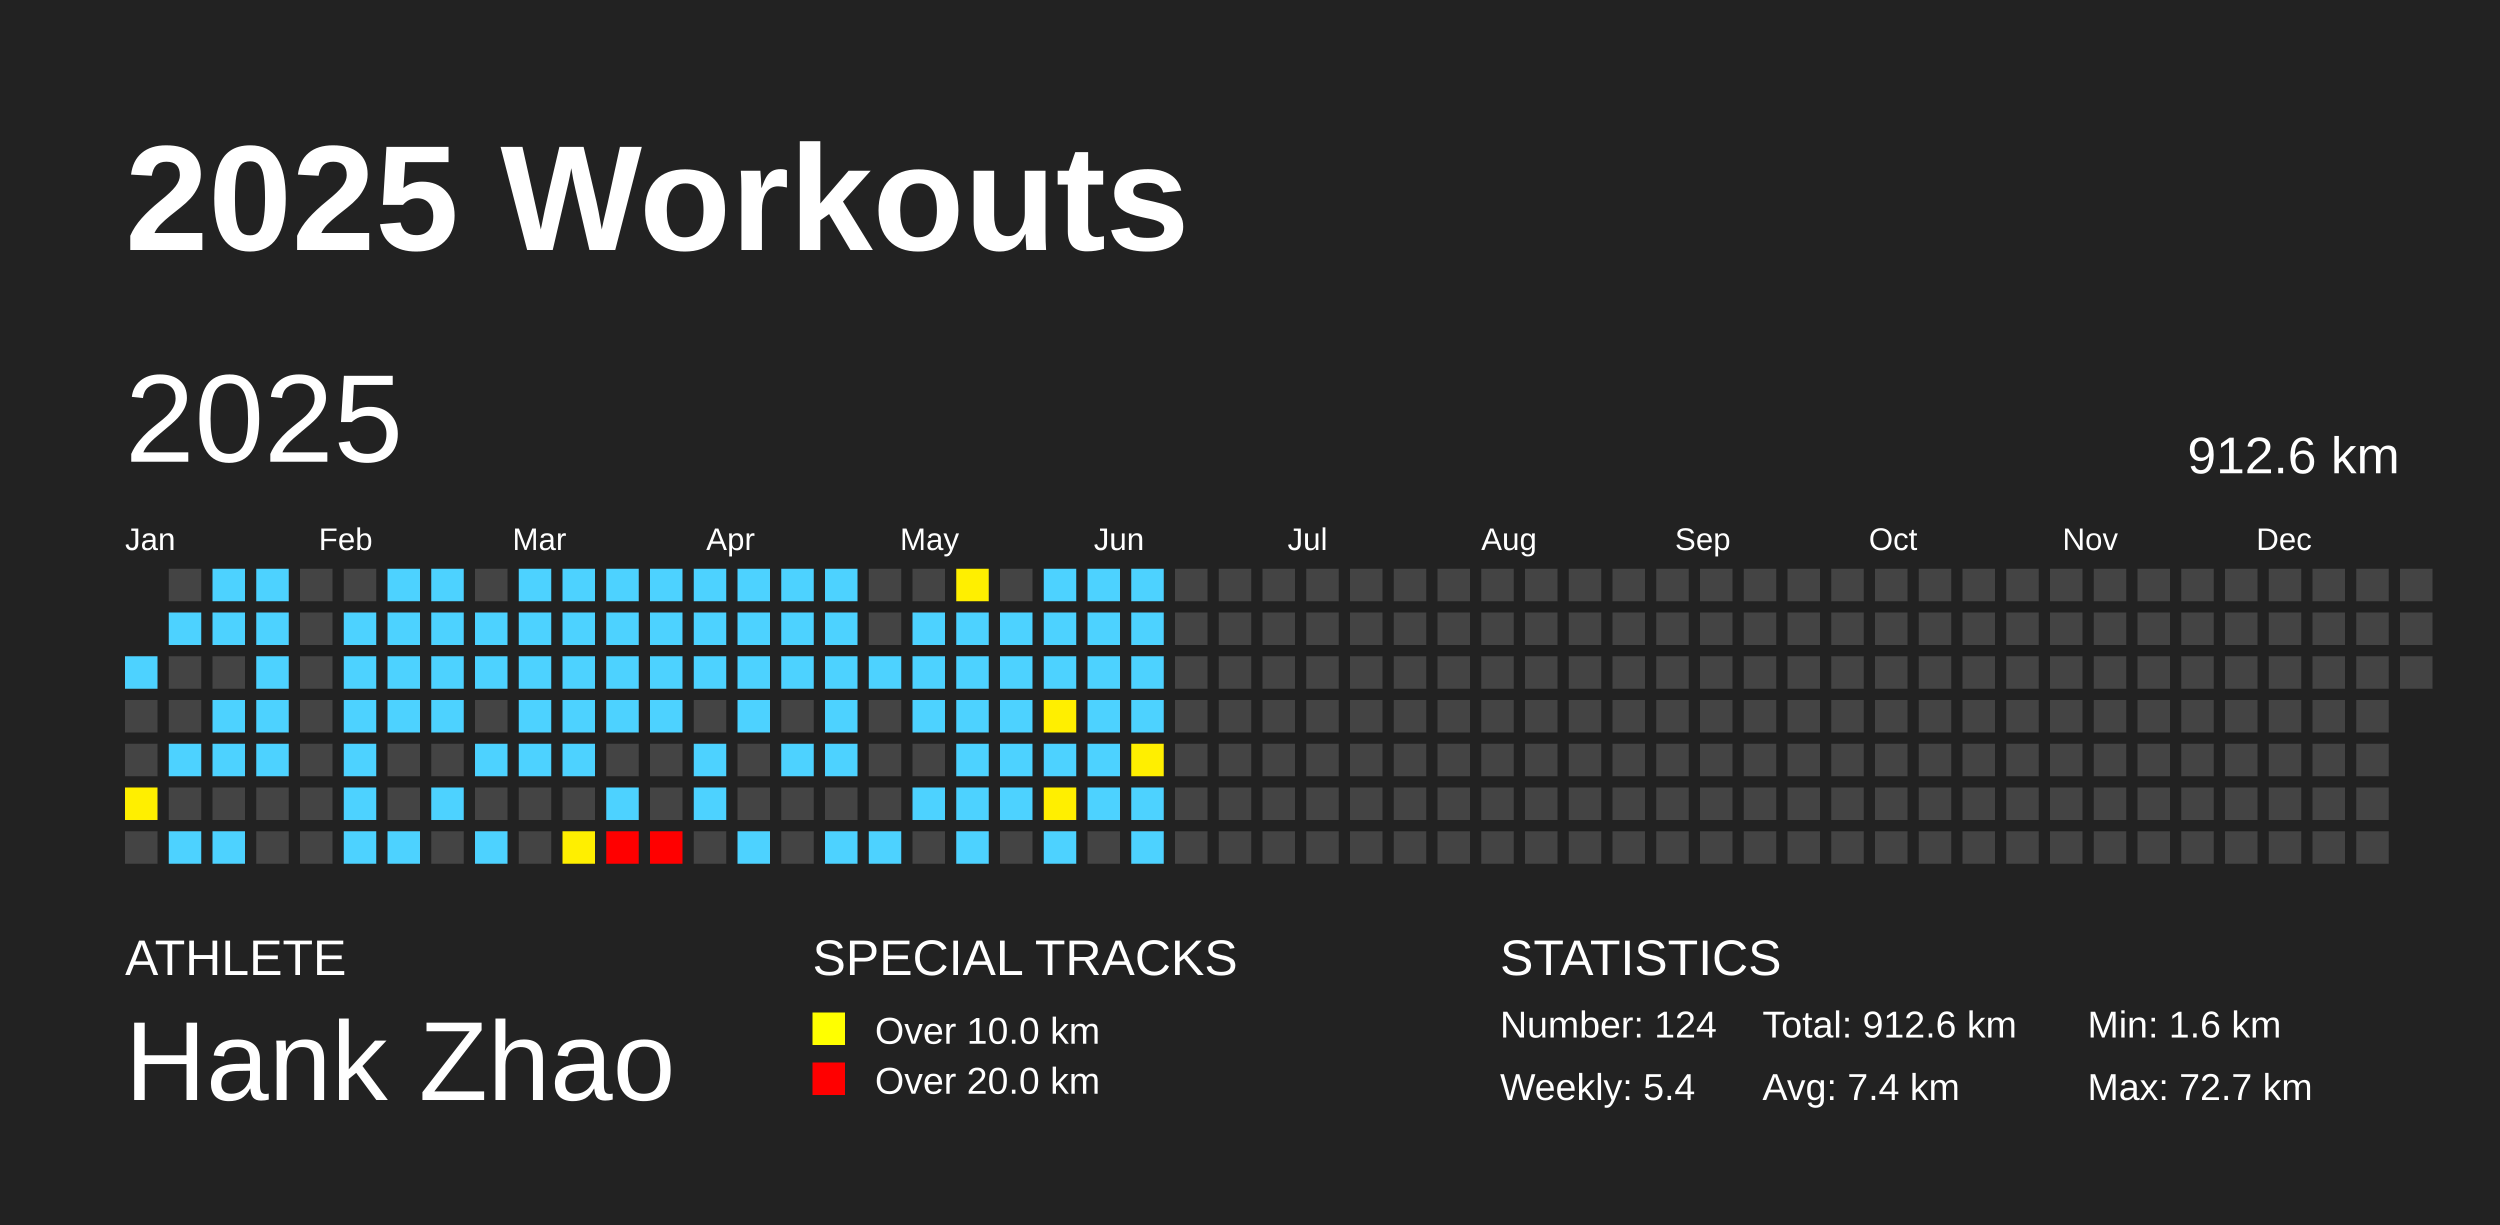
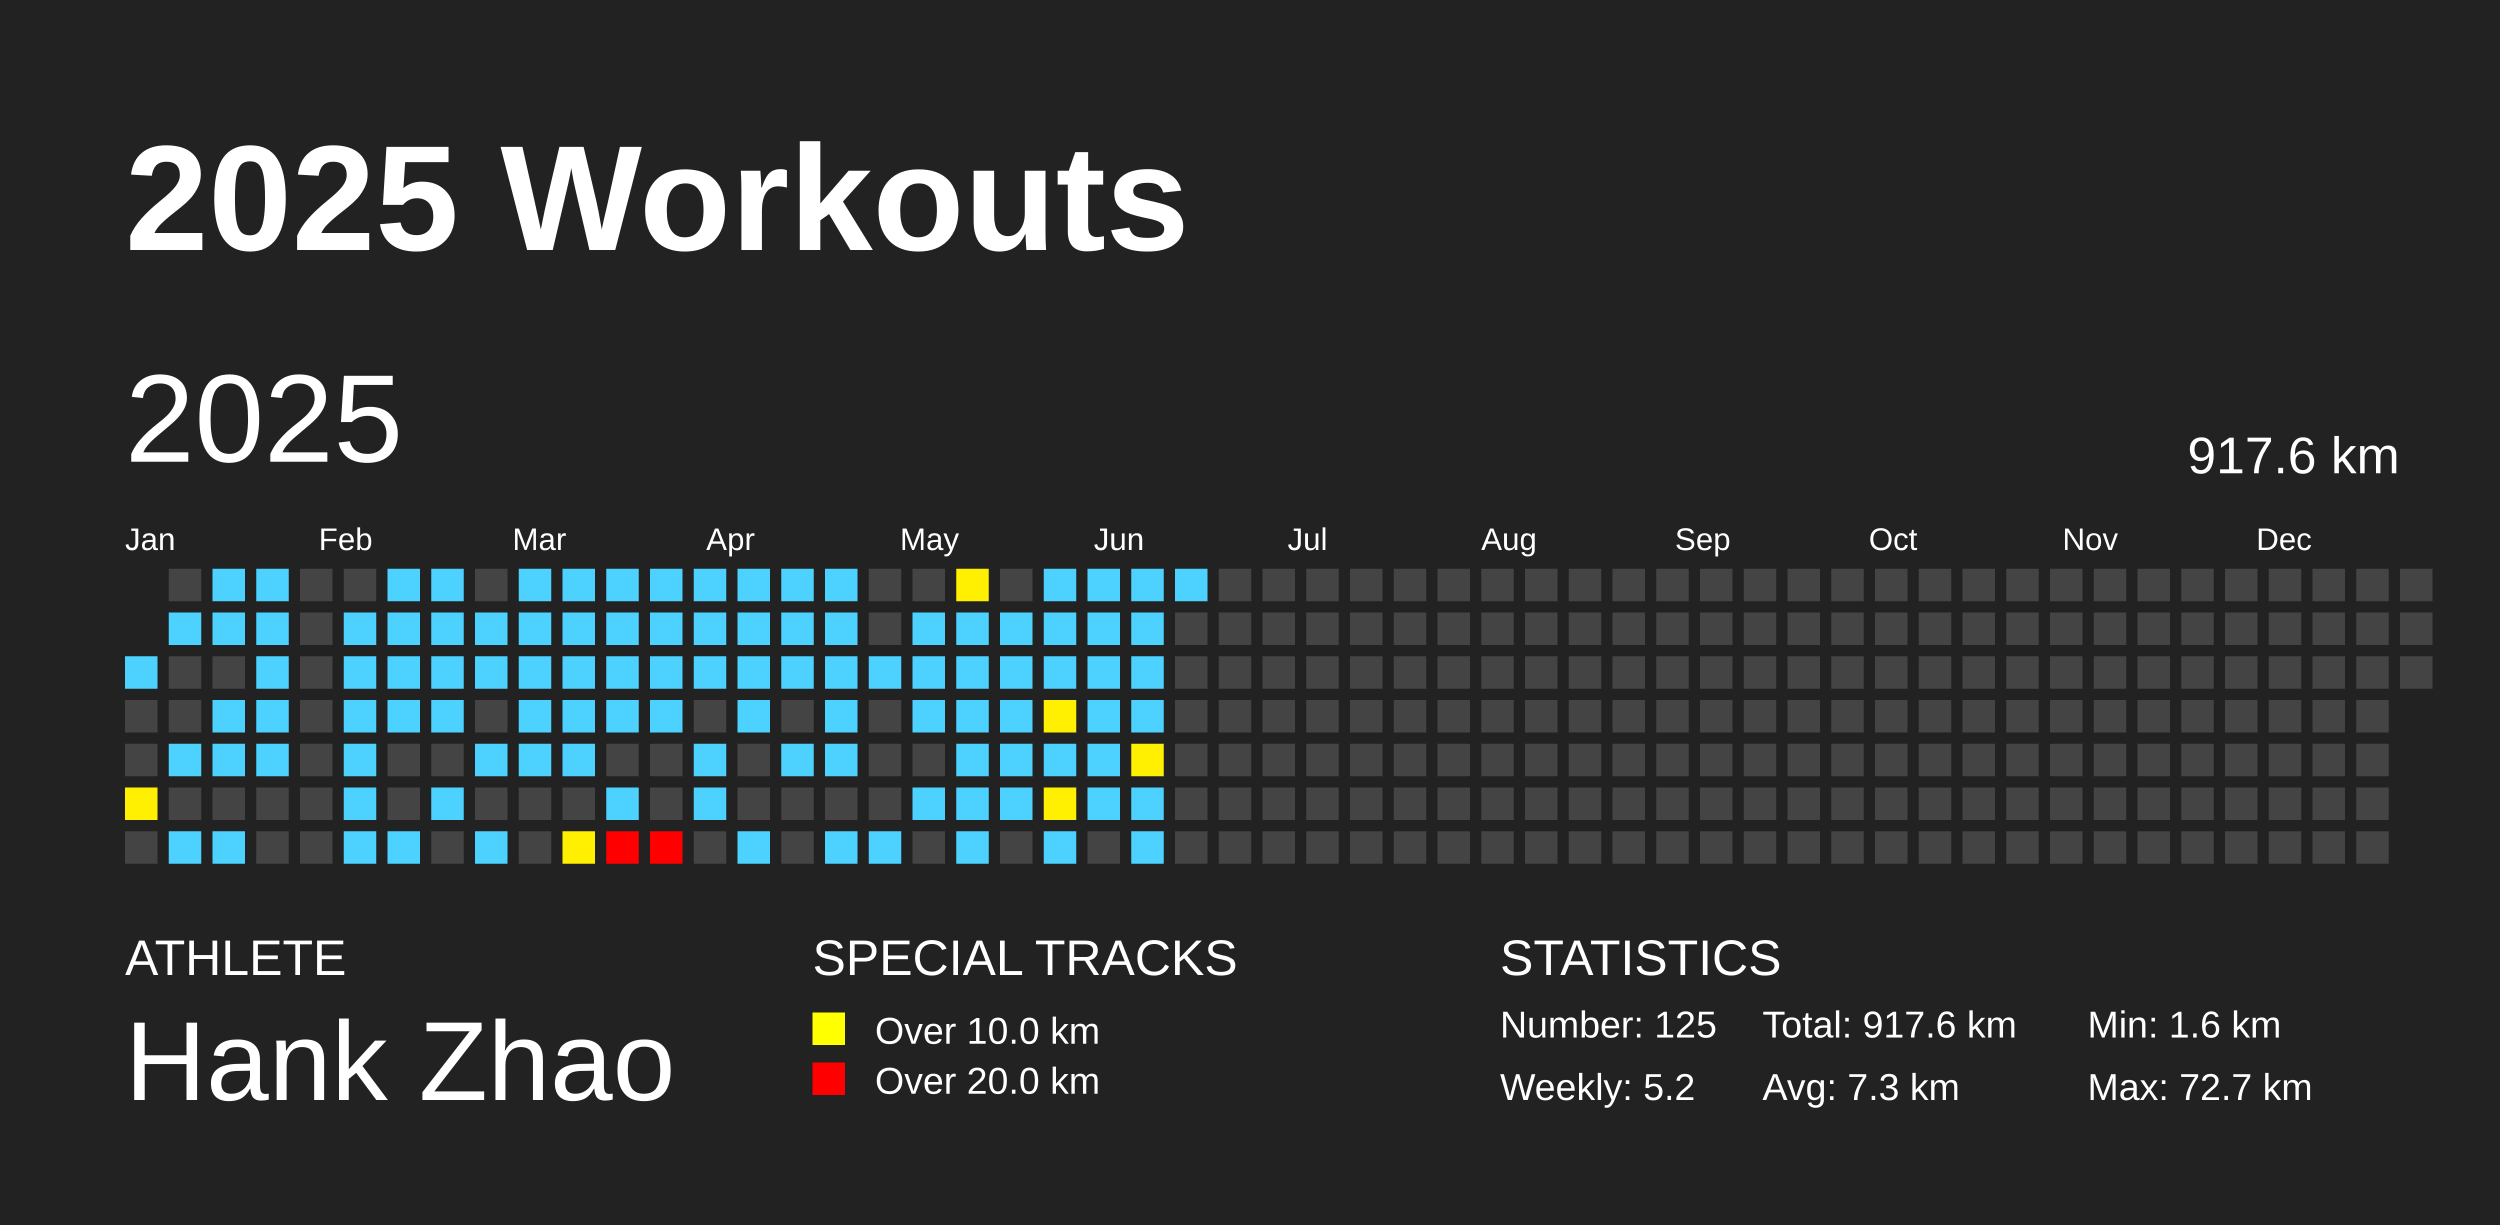
<svg xmlns="http://www.w3.org/2000/svg" baseProfile="full" height="98mm" version="1.1" viewBox="0,0,200,98" width="200mm">
  <defs />
  <rect fill="#222222" height="98" width="200" x="0" y="0" />
  <text fill="#FFFFFF" style="font-size:12px; font-family:Arial; font-weight:bold;" x="10" y="20">2025 Workouts</text>
  <text fill="#FFFFFF" style="font-size:4px; font-family:Arial" x="10" y="78">ATHLETE</text>
  <text fill="#FFFFFF" style="font-size:9px; font-family:Arial" x="10" y="88">Hank Zhao</text>
  <text fill="#FFFFFF" style="font-size:4px; font-family:Arial" x="65" y="78">SPECIAL TRACKS</text>
  <rect fill="yellow" height="2.6" width="2.6" x="65" y="81" />
  <text fill="#FFFFFF" style="font-size:3px; font-family:Arial" x="70" y="83.5">Over 10.0 km</text>
  <rect fill="red" height="2.6" width="2.6" x="65" y="85" />
  <text fill="#FFFFFF" style="font-size:3px; font-family:Arial" x="70" y="87.5">Over 20.0 km</text>
  <text fill="#FFFFFF" style="font-size:4px; font-family:Arial" x="120" y="78">STATISTICS</text>
-   <text fill="#FFFFFF" style="font-size:3px; font-family:Arial" x="120" y="83">Number: 124</text>
-   <text fill="#FFFFFF" style="font-size:3px; font-family:Arial" x="120" y="88">Weekly: 5.4</text>
-   <text fill="#FFFFFF" style="font-size:3px; font-family:Arial" x="141" y="83">Total: 912.6 km</text>
-   <text fill="#FFFFFF" style="font-size:3px; font-family:Arial" x="141" y="88">Avg: 7.4 km</text>
+   <text fill="#FFFFFF" style="font-size:3px; font-family:Arial" x="120" y="83">Number: 125</text>
+   <text fill="#FFFFFF" style="font-size:3px; font-family:Arial" x="120" y="88">Weekly: 5.2</text>
+   <text fill="#FFFFFF" style="font-size:3px; font-family:Arial" x="141" y="83">Total: 917.6 km</text>
+   <text fill="#FFFFFF" style="font-size:3px; font-family:Arial" x="141" y="88">Avg: 7.3 km</text>
  <text fill="#FFFFFF" style="font-size:3px; font-family:Arial" x="167" y="83">Min: 1.6 km</text>
  <text fill="#FFFFFF" style="font-size:3px; font-family:Arial" x="167" y="88">Max: 72.7 km</text>
  <text dominant-baseline="hanging" fill="#FFFFFF" style="font-size:10.0px; font-family:Arial;" x="10" y="30">2025</text>
-   <text dominant-baseline="hanging" fill="#FFFFFF" style="font-size:4.125px; font-family:Arial;" x="175" y="35">912.6 km</text>
+   <text dominant-baseline="hanging" fill="#FFFFFF" style="font-size:4.125px; font-family:Arial;" x="175" y="35">917.6 km</text>
  <text fill="#FFFFFF" style="font-size:2.5px; font-family:Arial" x="10.0" y="44">Jan</text>
  <text fill="#FFFFFF" style="font-size:2.5px; font-family:Arial" x="25.5" y="44">Feb</text>
  <text fill="#FFFFFF" style="font-size:2.5px; font-family:Arial" x="41.0" y="44">Mar</text>
  <text fill="#FFFFFF" style="font-size:2.5px; font-family:Arial" x="56.5" y="44">Apr</text>
  <text fill="#FFFFFF" style="font-size:2.5px; font-family:Arial" x="72.0" y="44">May</text>
  <text fill="#FFFFFF" style="font-size:2.5px; font-family:Arial" x="87.5" y="44">Jun</text>
  <text fill="#FFFFFF" style="font-size:2.5px; font-family:Arial" x="103.0" y="44">Jul</text>
  <text fill="#FFFFFF" style="font-size:2.5px; font-family:Arial" x="118.5" y="44">Aug</text>
  <text fill="#FFFFFF" style="font-size:2.5px; font-family:Arial" x="134.0" y="44">Sep</text>
  <text fill="#FFFFFF" style="font-size:2.5px; font-family:Arial" x="149.5" y="44">Oct</text>
  <text fill="#FFFFFF" style="font-size:2.5px; font-family:Arial" x="165.0" y="44">Nov</text>
  <text fill="#FFFFFF" style="font-size:2.5px; font-family:Arial" x="180.5" y="44">Dec</text>
  <rect fill="#4dd2ff" height="2.6" width="2.6" x="10.0" y="52.5" />
  <rect fill="#444444" height="2.6" width="2.6" x="10.0" y="56.0" />
  <rect fill="#444444" height="2.6" width="2.6" x="10.0" y="59.5" />
  <rect fill="#ffef00" height="2.6" width="2.6" x="10.0" y="63.0" />
  <rect fill="#444444" height="2.6" width="2.6" x="10.0" y="66.5" />
  <rect fill="#444444" height="2.6" width="2.6" x="13.5" y="45.5" />
  <rect fill="#4dd2ff" height="2.6" width="2.6" x="13.5" y="49.0" />
  <rect fill="#444444" height="2.6" width="2.6" x="13.5" y="52.5" />
  <rect fill="#444444" height="2.6" width="2.6" x="13.5" y="56.0" />
  <rect fill="#4dd2ff" height="2.6" width="2.6" x="13.5" y="59.5" />
  <rect fill="#444444" height="2.6" width="2.6" x="13.5" y="63.0" />
  <rect fill="#4dd2ff" height="2.6" width="2.6" x="13.5" y="66.5" />
  <rect fill="#4dd2ff" height="2.6" width="2.6" x="17.0" y="45.5" />
  <rect fill="#4dd2ff" height="2.6" width="2.6" x="17.0" y="49.0" />
  <rect fill="#444444" height="2.6" width="2.6" x="17.0" y="52.5" />
  <rect fill="#4dd2ff" height="2.6" width="2.6" x="17.0" y="56.0" />
  <rect fill="#4dd2ff" height="2.6" width="2.6" x="17.0" y="59.5" />
  <rect fill="#444444" height="2.6" width="2.6" x="17.0" y="63.0" />
  <rect fill="#4dd2ff" height="2.6" width="2.6" x="17.0" y="66.5" />
  <rect fill="#4dd2ff" height="2.6" width="2.6" x="20.5" y="45.5" />
  <rect fill="#4dd2ff" height="2.6" width="2.6" x="20.5" y="49.0" />
  <rect fill="#4dd2ff" height="2.6" width="2.6" x="20.5" y="52.5" />
  <rect fill="#4dd2ff" height="2.6" width="2.6" x="20.5" y="56.0" />
  <rect fill="#4dd2ff" height="2.6" width="2.6" x="20.5" y="59.5" />
  <rect fill="#444444" height="2.6" width="2.6" x="20.5" y="63.0" />
  <rect fill="#444444" height="2.6" width="2.6" x="20.5" y="66.5" />
  <rect fill="#444444" height="2.6" width="2.6" x="24.0" y="45.5" />
  <rect fill="#444444" height="2.6" width="2.6" x="24.0" y="49.0" />
  <rect fill="#444444" height="2.6" width="2.6" x="24.0" y="52.5" />
  <rect fill="#444444" height="2.6" width="2.6" x="24.0" y="56.0" />
  <rect fill="#444444" height="2.6" width="2.6" x="24.0" y="59.5" />
  <rect fill="#444444" height="2.6" width="2.6" x="24.0" y="63.0" />
  <rect fill="#444444" height="2.6" width="2.6" x="24.0" y="66.5" />
  <rect fill="#444444" height="2.6" width="2.6" x="27.5" y="45.5" />
  <rect fill="#4dd2ff" height="2.6" width="2.6" x="27.5" y="49.0" />
  <rect fill="#4dd2ff" height="2.6" width="2.6" x="27.5" y="52.5" />
  <rect fill="#4dd2ff" height="2.6" width="2.6" x="27.5" y="56.0" />
  <rect fill="#4dd2ff" height="2.6" width="2.6" x="27.5" y="59.5" />
  <rect fill="#4dd2ff" height="2.6" width="2.6" x="27.5" y="63.0" />
  <rect fill="#4dd2ff" height="2.6" width="2.6" x="27.5" y="66.5" />
  <rect fill="#4dd2ff" height="2.6" width="2.6" x="31.0" y="45.5" />
  <rect fill="#4dd2ff" height="2.6" width="2.6" x="31.0" y="49.0" />
  <rect fill="#4dd2ff" height="2.6" width="2.6" x="31.0" y="52.5" />
  <rect fill="#4dd2ff" height="2.6" width="2.6" x="31.0" y="56.0" />
  <rect fill="#444444" height="2.6" width="2.6" x="31.0" y="59.5" />
  <rect fill="#444444" height="2.6" width="2.6" x="31.0" y="63.0" />
  <rect fill="#4dd2ff" height="2.6" width="2.6" x="31.0" y="66.5" />
  <rect fill="#4dd2ff" height="2.6" width="2.6" x="34.5" y="45.5" />
  <rect fill="#4dd2ff" height="2.6" width="2.6" x="34.5" y="49.0" />
  <rect fill="#4dd2ff" height="2.6" width="2.6" x="34.5" y="52.5" />
  <rect fill="#4dd2ff" height="2.6" width="2.6" x="34.5" y="56.0" />
  <rect fill="#444444" height="2.6" width="2.6" x="34.5" y="59.5" />
  <rect fill="#4dd2ff" height="2.6" width="2.6" x="34.5" y="63.0" />
  <rect fill="#444444" height="2.6" width="2.6" x="34.5" y="66.5" />
  <rect fill="#444444" height="2.6" width="2.6" x="38.0" y="45.5" />
  <rect fill="#4dd2ff" height="2.6" width="2.6" x="38.0" y="49.0" />
  <rect fill="#4dd2ff" height="2.6" width="2.6" x="38.0" y="52.5" />
  <rect fill="#444444" height="2.6" width="2.6" x="38.0" y="56.0" />
  <rect fill="#4dd2ff" height="2.6" width="2.6" x="38.0" y="59.5" />
  <rect fill="#444444" height="2.6" width="2.6" x="38.0" y="63.0" />
  <rect fill="#4dd2ff" height="2.6" width="2.6" x="38.0" y="66.5" />
  <rect fill="#4dd2ff" height="2.6" width="2.6" x="41.5" y="45.5" />
  <rect fill="#4dd2ff" height="2.6" width="2.6" x="41.5" y="49.0" />
  <rect fill="#4dd2ff" height="2.6" width="2.6" x="41.5" y="52.5" />
  <rect fill="#4dd2ff" height="2.6" width="2.6" x="41.5" y="56.0" />
  <rect fill="#4dd2ff" height="2.6" width="2.6" x="41.5" y="59.5" />
  <rect fill="#444444" height="2.6" width="2.6" x="41.5" y="63.0" />
  <rect fill="#444444" height="2.6" width="2.6" x="41.5" y="66.5" />
  <rect fill="#4dd2ff" height="2.6" width="2.6" x="45.0" y="45.5" />
  <rect fill="#4dd2ff" height="2.6" width="2.6" x="45.0" y="49.0" />
  <rect fill="#4dd2ff" height="2.6" width="2.6" x="45.0" y="52.5" />
  <rect fill="#4dd2ff" height="2.6" width="2.6" x="45.0" y="56.0" />
  <rect fill="#4dd2ff" height="2.6" width="2.6" x="45.0" y="59.5" />
  <rect fill="#444444" height="2.6" width="2.6" x="45.0" y="63.0" />
  <rect fill="#ffef00" height="2.6" width="2.6" x="45.0" y="66.5" />
  <rect fill="#4dd2ff" height="2.6" width="2.6" x="48.5" y="45.5" />
  <rect fill="#4dd2ff" height="2.6" width="2.6" x="48.5" y="49.0" />
  <rect fill="#4dd2ff" height="2.6" width="2.6" x="48.5" y="52.5" />
  <rect fill="#4dd2ff" height="2.6" width="2.6" x="48.5" y="56.0" />
  <rect fill="#444444" height="2.6" width="2.6" x="48.5" y="59.5" />
  <rect fill="#4dd2ff" height="2.6" width="2.6" x="48.5" y="63.0" />
  <rect fill="red" height="2.6" width="2.6" x="48.5" y="66.5" />
  <rect fill="#4dd2ff" height="2.6" width="2.6" x="52.0" y="45.5" />
  <rect fill="#4dd2ff" height="2.6" width="2.6" x="52.0" y="49.0" />
  <rect fill="#4dd2ff" height="2.6" width="2.6" x="52.0" y="52.5" />
  <rect fill="#4dd2ff" height="2.6" width="2.6" x="52.0" y="56.0" />
  <rect fill="#444444" height="2.6" width="2.6" x="52.0" y="59.5" />
  <rect fill="#444444" height="2.6" width="2.6" x="52.0" y="63.0" />
  <rect fill="red" height="2.6" width="2.6" x="52.0" y="66.5" />
  <rect fill="#4dd2ff" height="2.6" width="2.6" x="55.5" y="45.5" />
  <rect fill="#4dd2ff" height="2.6" width="2.6" x="55.5" y="49.0" />
  <rect fill="#4dd2ff" height="2.6" width="2.6" x="55.5" y="52.5" />
  <rect fill="#444444" height="2.6" width="2.6" x="55.5" y="56.0" />
  <rect fill="#4dd2ff" height="2.6" width="2.6" x="55.5" y="59.5" />
  <rect fill="#4dd2ff" height="2.6" width="2.6" x="55.5" y="63.0" />
  <rect fill="#444444" height="2.6" width="2.6" x="55.5" y="66.5" />
  <rect fill="#4dd2ff" height="2.6" width="2.6" x="59.0" y="45.5" />
  <rect fill="#4dd2ff" height="2.6" width="2.6" x="59.0" y="49.0" />
  <rect fill="#4dd2ff" height="2.6" width="2.6" x="59.0" y="52.5" />
  <rect fill="#4dd2ff" height="2.6" width="2.6" x="59.0" y="56.0" />
  <rect fill="#444444" height="2.6" width="2.6" x="59.0" y="59.5" />
  <rect fill="#444444" height="2.6" width="2.6" x="59.0" y="63.0" />
  <rect fill="#4dd2ff" height="2.6" width="2.6" x="59.0" y="66.5" />
  <rect fill="#4dd2ff" height="2.6" width="2.6" x="62.5" y="45.5" />
  <rect fill="#4dd2ff" height="2.6" width="2.6" x="62.5" y="49.0" />
  <rect fill="#4dd2ff" height="2.6" width="2.6" x="62.5" y="52.5" />
  <rect fill="#444444" height="2.6" width="2.6" x="62.5" y="56.0" />
  <rect fill="#4dd2ff" height="2.6" width="2.6" x="62.5" y="59.5" />
  <rect fill="#444444" height="2.6" width="2.6" x="62.5" y="63.0" />
  <rect fill="#444444" height="2.6" width="2.6" x="62.5" y="66.5" />
  <rect fill="#4dd2ff" height="2.6" width="2.6" x="66.0" y="45.5" />
  <rect fill="#4dd2ff" height="2.6" width="2.6" x="66.0" y="49.0" />
  <rect fill="#4dd2ff" height="2.6" width="2.6" x="66.0" y="52.5" />
  <rect fill="#4dd2ff" height="2.6" width="2.6" x="66.0" y="56.0" />
  <rect fill="#4dd2ff" height="2.6" width="2.6" x="66.0" y="59.5" />
  <rect fill="#444444" height="2.6" width="2.6" x="66.0" y="63.0" />
  <rect fill="#4dd2ff" height="2.6" width="2.6" x="66.0" y="66.5" />
  <rect fill="#444444" height="2.6" width="2.6" x="69.5" y="45.5" />
  <rect fill="#444444" height="2.6" width="2.6" x="69.5" y="49.0" />
  <rect fill="#4dd2ff" height="2.6" width="2.6" x="69.5" y="52.5" />
  <rect fill="#444444" height="2.6" width="2.6" x="69.5" y="56.0" />
  <rect fill="#444444" height="2.6" width="2.6" x="69.5" y="59.5" />
  <rect fill="#444444" height="2.6" width="2.6" x="69.5" y="63.0" />
  <rect fill="#4dd2ff" height="2.6" width="2.6" x="69.5" y="66.5" />
  <rect fill="#444444" height="2.6" width="2.6" x="73.0" y="45.5" />
  <rect fill="#4dd2ff" height="2.6" width="2.6" x="73.0" y="49.0" />
  <rect fill="#4dd2ff" height="2.6" width="2.6" x="73.0" y="52.5" />
  <rect fill="#4dd2ff" height="2.6" width="2.6" x="73.0" y="56.0" />
  <rect fill="#444444" height="2.6" width="2.6" x="73.0" y="59.5" />
  <rect fill="#4dd2ff" height="2.6" width="2.6" x="73.0" y="63.0" />
  <rect fill="#444444" height="2.6" width="2.6" x="73.0" y="66.5" />
  <rect fill="#ffef00" height="2.6" width="2.6" x="76.5" y="45.5" />
  <rect fill="#4dd2ff" height="2.6" width="2.6" x="76.5" y="49.0" />
  <rect fill="#4dd2ff" height="2.6" width="2.6" x="76.5" y="52.5" />
  <rect fill="#4dd2ff" height="2.6" width="2.6" x="76.5" y="56.0" />
  <rect fill="#4dd2ff" height="2.6" width="2.6" x="76.5" y="59.5" />
  <rect fill="#4dd2ff" height="2.6" width="2.6" x="76.5" y="63.0" />
  <rect fill="#4dd2ff" height="2.6" width="2.6" x="76.5" y="66.5" />
  <rect fill="#444444" height="2.6" width="2.6" x="80.0" y="45.5" />
  <rect fill="#4dd2ff" height="2.6" width="2.6" x="80.0" y="49.0" />
  <rect fill="#4dd2ff" height="2.6" width="2.6" x="80.0" y="52.5" />
  <rect fill="#4dd2ff" height="2.6" width="2.6" x="80.0" y="56.0" />
  <rect fill="#4dd2ff" height="2.6" width="2.6" x="80.0" y="59.5" />
  <rect fill="#4dd2ff" height="2.6" width="2.6" x="80.0" y="63.0" />
  <rect fill="#444444" height="2.6" width="2.6" x="80.0" y="66.5" />
  <rect fill="#4dd2ff" height="2.6" width="2.6" x="83.5" y="45.5" />
  <rect fill="#4dd2ff" height="2.6" width="2.6" x="83.5" y="49.0" />
  <rect fill="#4dd2ff" height="2.6" width="2.6" x="83.5" y="52.5" />
  <rect fill="#ffef00" height="2.6" width="2.6" x="83.5" y="56.0" />
  <rect fill="#4dd2ff" height="2.6" width="2.6" x="83.5" y="59.5" />
  <rect fill="#ffef00" height="2.6" width="2.6" x="83.5" y="63.0" />
  <rect fill="#4dd2ff" height="2.6" width="2.6" x="83.5" y="66.5" />
  <rect fill="#4dd2ff" height="2.6" width="2.6" x="87.0" y="45.5" />
  <rect fill="#4dd2ff" height="2.6" width="2.6" x="87.0" y="49.0" />
  <rect fill="#4dd2ff" height="2.6" width="2.6" x="87.0" y="52.5" />
  <rect fill="#4dd2ff" height="2.6" width="2.6" x="87.0" y="56.0" />
  <rect fill="#4dd2ff" height="2.6" width="2.6" x="87.0" y="59.5" />
  <rect fill="#4dd2ff" height="2.6" width="2.6" x="87.0" y="63.0" />
  <rect fill="#444444" height="2.6" width="2.6" x="87.0" y="66.5" />
  <rect fill="#4dd2ff" height="2.6" width="2.6" x="90.5" y="45.5" />
  <rect fill="#4dd2ff" height="2.6" width="2.6" x="90.5" y="49.0" />
  <rect fill="#4dd2ff" height="2.6" width="2.6" x="90.5" y="52.5" />
  <rect fill="#4dd2ff" height="2.6" width="2.6" x="90.5" y="56.0" />
  <rect fill="#ffef00" height="2.6" width="2.6" x="90.5" y="59.5" />
  <rect fill="#4dd2ff" height="2.6" width="2.6" x="90.5" y="63.0" />
  <rect fill="#4dd2ff" height="2.6" width="2.6" x="90.5" y="66.5" />
-   <rect fill="#444444" height="2.6" width="2.6" x="94.0" y="45.5" />
+   <rect fill="#4dd2ff" height="2.6" width="2.6" x="94.0" y="45.5" />
  <rect fill="#444444" height="2.6" width="2.6" x="94.0" y="49.0" />
  <rect fill="#444444" height="2.6" width="2.6" x="94.0" y="52.5" />
  <rect fill="#444444" height="2.6" width="2.6" x="94.0" y="56.0" />
  <rect fill="#444444" height="2.6" width="2.6" x="94.0" y="59.5" />
  <rect fill="#444444" height="2.6" width="2.6" x="94.0" y="63.0" />
  <rect fill="#444444" height="2.6" width="2.6" x="94.0" y="66.5" />
  <rect fill="#444444" height="2.6" width="2.6" x="97.5" y="45.5" />
  <rect fill="#444444" height="2.6" width="2.6" x="97.5" y="49.0" />
  <rect fill="#444444" height="2.6" width="2.6" x="97.5" y="52.5" />
  <rect fill="#444444" height="2.6" width="2.6" x="97.5" y="56.0" />
  <rect fill="#444444" height="2.6" width="2.6" x="97.5" y="59.5" />
  <rect fill="#444444" height="2.6" width="2.6" x="97.5" y="63.0" />
  <rect fill="#444444" height="2.6" width="2.6" x="97.5" y="66.5" />
  <rect fill="#444444" height="2.6" width="2.6" x="101.0" y="45.5" />
  <rect fill="#444444" height="2.6" width="2.6" x="101.0" y="49.0" />
  <rect fill="#444444" height="2.6" width="2.6" x="101.0" y="52.5" />
  <rect fill="#444444" height="2.6" width="2.6" x="101.0" y="56.0" />
  <rect fill="#444444" height="2.6" width="2.6" x="101.0" y="59.5" />
  <rect fill="#444444" height="2.6" width="2.6" x="101.0" y="63.0" />
  <rect fill="#444444" height="2.6" width="2.6" x="101.0" y="66.5" />
  <rect fill="#444444" height="2.6" width="2.6" x="104.5" y="45.5" />
  <rect fill="#444444" height="2.6" width="2.6" x="104.5" y="49.0" />
  <rect fill="#444444" height="2.6" width="2.6" x="104.5" y="52.5" />
  <rect fill="#444444" height="2.6" width="2.6" x="104.5" y="56.0" />
  <rect fill="#444444" height="2.6" width="2.6" x="104.5" y="59.5" />
  <rect fill="#444444" height="2.6" width="2.6" x="104.5" y="63.0" />
  <rect fill="#444444" height="2.6" width="2.6" x="104.5" y="66.5" />
  <rect fill="#444444" height="2.6" width="2.6" x="108.0" y="45.5" />
  <rect fill="#444444" height="2.6" width="2.6" x="108.0" y="49.0" />
  <rect fill="#444444" height="2.6" width="2.6" x="108.0" y="52.5" />
  <rect fill="#444444" height="2.6" width="2.6" x="108.0" y="56.0" />
  <rect fill="#444444" height="2.6" width="2.6" x="108.0" y="59.5" />
  <rect fill="#444444" height="2.6" width="2.6" x="108.0" y="63.0" />
  <rect fill="#444444" height="2.6" width="2.6" x="108.0" y="66.5" />
  <rect fill="#444444" height="2.6" width="2.6" x="111.5" y="45.5" />
  <rect fill="#444444" height="2.6" width="2.6" x="111.5" y="49.0" />
  <rect fill="#444444" height="2.6" width="2.6" x="111.5" y="52.5" />
  <rect fill="#444444" height="2.6" width="2.6" x="111.5" y="56.0" />
  <rect fill="#444444" height="2.6" width="2.6" x="111.5" y="59.5" />
  <rect fill="#444444" height="2.6" width="2.6" x="111.5" y="63.0" />
  <rect fill="#444444" height="2.6" width="2.6" x="111.5" y="66.5" />
  <rect fill="#444444" height="2.6" width="2.6" x="115.0" y="45.5" />
  <rect fill="#444444" height="2.6" width="2.6" x="115.0" y="49.0" />
  <rect fill="#444444" height="2.6" width="2.6" x="115.0" y="52.5" />
  <rect fill="#444444" height="2.6" width="2.6" x="115.0" y="56.0" />
  <rect fill="#444444" height="2.6" width="2.6" x="115.0" y="59.5" />
  <rect fill="#444444" height="2.6" width="2.6" x="115.0" y="63.0" />
  <rect fill="#444444" height="2.6" width="2.6" x="115.0" y="66.5" />
  <rect fill="#444444" height="2.6" width="2.6" x="118.5" y="45.5" />
  <rect fill="#444444" height="2.6" width="2.6" x="118.5" y="49.0" />
  <rect fill="#444444" height="2.6" width="2.6" x="118.5" y="52.5" />
  <rect fill="#444444" height="2.6" width="2.6" x="118.5" y="56.0" />
  <rect fill="#444444" height="2.6" width="2.6" x="118.5" y="59.5" />
  <rect fill="#444444" height="2.6" width="2.6" x="118.5" y="63.0" />
  <rect fill="#444444" height="2.6" width="2.6" x="118.5" y="66.5" />
  <rect fill="#444444" height="2.6" width="2.6" x="122.0" y="45.5" />
  <rect fill="#444444" height="2.6" width="2.6" x="122.0" y="49.0" />
  <rect fill="#444444" height="2.6" width="2.6" x="122.0" y="52.5" />
  <rect fill="#444444" height="2.6" width="2.6" x="122.0" y="56.0" />
  <rect fill="#444444" height="2.6" width="2.6" x="122.0" y="59.5" />
  <rect fill="#444444" height="2.6" width="2.6" x="122.0" y="63.0" />
  <rect fill="#444444" height="2.6" width="2.6" x="122.0" y="66.5" />
  <rect fill="#444444" height="2.6" width="2.6" x="125.5" y="45.5" />
  <rect fill="#444444" height="2.6" width="2.6" x="125.5" y="49.0" />
  <rect fill="#444444" height="2.6" width="2.6" x="125.5" y="52.5" />
  <rect fill="#444444" height="2.6" width="2.6" x="125.5" y="56.0" />
  <rect fill="#444444" height="2.6" width="2.6" x="125.5" y="59.5" />
  <rect fill="#444444" height="2.6" width="2.6" x="125.5" y="63.0" />
  <rect fill="#444444" height="2.6" width="2.6" x="125.5" y="66.5" />
  <rect fill="#444444" height="2.6" width="2.6" x="129.0" y="45.5" />
  <rect fill="#444444" height="2.6" width="2.6" x="129.0" y="49.0" />
  <rect fill="#444444" height="2.6" width="2.6" x="129.0" y="52.5" />
  <rect fill="#444444" height="2.6" width="2.6" x="129.0" y="56.0" />
  <rect fill="#444444" height="2.6" width="2.6" x="129.0" y="59.5" />
  <rect fill="#444444" height="2.6" width="2.6" x="129.0" y="63.0" />
  <rect fill="#444444" height="2.6" width="2.6" x="129.0" y="66.5" />
  <rect fill="#444444" height="2.6" width="2.6" x="132.5" y="45.5" />
  <rect fill="#444444" height="2.6" width="2.6" x="132.5" y="49.0" />
  <rect fill="#444444" height="2.6" width="2.6" x="132.5" y="52.5" />
  <rect fill="#444444" height="2.6" width="2.6" x="132.5" y="56.0" />
  <rect fill="#444444" height="2.6" width="2.6" x="132.5" y="59.5" />
  <rect fill="#444444" height="2.6" width="2.6" x="132.5" y="63.0" />
  <rect fill="#444444" height="2.6" width="2.6" x="132.5" y="66.5" />
  <rect fill="#444444" height="2.6" width="2.6" x="136.0" y="45.5" />
  <rect fill="#444444" height="2.6" width="2.6" x="136.0" y="49.0" />
  <rect fill="#444444" height="2.6" width="2.6" x="136.0" y="52.5" />
  <rect fill="#444444" height="2.6" width="2.6" x="136.0" y="56.0" />
  <rect fill="#444444" height="2.6" width="2.6" x="136.0" y="59.5" />
  <rect fill="#444444" height="2.6" width="2.6" x="136.0" y="63.0" />
  <rect fill="#444444" height="2.6" width="2.6" x="136.0" y="66.5" />
  <rect fill="#444444" height="2.6" width="2.6" x="139.5" y="45.5" />
  <rect fill="#444444" height="2.6" width="2.6" x="139.5" y="49.0" />
  <rect fill="#444444" height="2.6" width="2.6" x="139.5" y="52.5" />
  <rect fill="#444444" height="2.6" width="2.6" x="139.5" y="56.0" />
  <rect fill="#444444" height="2.6" width="2.6" x="139.5" y="59.5" />
  <rect fill="#444444" height="2.6" width="2.6" x="139.5" y="63.0" />
  <rect fill="#444444" height="2.6" width="2.6" x="139.5" y="66.5" />
  <rect fill="#444444" height="2.6" width="2.6" x="143.0" y="45.5" />
  <rect fill="#444444" height="2.6" width="2.6" x="143.0" y="49.0" />
  <rect fill="#444444" height="2.6" width="2.6" x="143.0" y="52.5" />
  <rect fill="#444444" height="2.6" width="2.6" x="143.0" y="56.0" />
  <rect fill="#444444" height="2.6" width="2.6" x="143.0" y="59.5" />
  <rect fill="#444444" height="2.6" width="2.6" x="143.0" y="63.0" />
  <rect fill="#444444" height="2.6" width="2.6" x="143.0" y="66.5" />
  <rect fill="#444444" height="2.6" width="2.6" x="146.5" y="45.5" />
  <rect fill="#444444" height="2.6" width="2.6" x="146.5" y="49.0" />
  <rect fill="#444444" height="2.6" width="2.6" x="146.5" y="52.5" />
  <rect fill="#444444" height="2.6" width="2.6" x="146.5" y="56.0" />
  <rect fill="#444444" height="2.6" width="2.6" x="146.5" y="59.5" />
  <rect fill="#444444" height="2.6" width="2.6" x="146.5" y="63.0" />
  <rect fill="#444444" height="2.6" width="2.6" x="146.5" y="66.5" />
  <rect fill="#444444" height="2.6" width="2.6" x="150.0" y="45.5" />
  <rect fill="#444444" height="2.6" width="2.6" x="150.0" y="49.0" />
  <rect fill="#444444" height="2.6" width="2.6" x="150.0" y="52.5" />
  <rect fill="#444444" height="2.6" width="2.6" x="150.0" y="56.0" />
  <rect fill="#444444" height="2.6" width="2.6" x="150.0" y="59.5" />
  <rect fill="#444444" height="2.6" width="2.6" x="150.0" y="63.0" />
  <rect fill="#444444" height="2.6" width="2.6" x="150.0" y="66.5" />
  <rect fill="#444444" height="2.6" width="2.6" x="153.5" y="45.5" />
  <rect fill="#444444" height="2.6" width="2.6" x="153.5" y="49.0" />
  <rect fill="#444444" height="2.6" width="2.6" x="153.5" y="52.5" />
  <rect fill="#444444" height="2.6" width="2.6" x="153.5" y="56.0" />
  <rect fill="#444444" height="2.6" width="2.6" x="153.5" y="59.5" />
  <rect fill="#444444" height="2.6" width="2.6" x="153.5" y="63.0" />
  <rect fill="#444444" height="2.6" width="2.6" x="153.5" y="66.5" />
  <rect fill="#444444" height="2.6" width="2.6" x="157.0" y="45.5" />
  <rect fill="#444444" height="2.6" width="2.6" x="157.0" y="49.0" />
  <rect fill="#444444" height="2.6" width="2.6" x="157.0" y="52.5" />
  <rect fill="#444444" height="2.6" width="2.6" x="157.0" y="56.0" />
  <rect fill="#444444" height="2.6" width="2.6" x="157.0" y="59.5" />
  <rect fill="#444444" height="2.6" width="2.6" x="157.0" y="63.0" />
  <rect fill="#444444" height="2.6" width="2.6" x="157.0" y="66.5" />
  <rect fill="#444444" height="2.6" width="2.6" x="160.5" y="45.5" />
  <rect fill="#444444" height="2.6" width="2.6" x="160.5" y="49.0" />
  <rect fill="#444444" height="2.6" width="2.6" x="160.5" y="52.5" />
  <rect fill="#444444" height="2.6" width="2.6" x="160.5" y="56.0" />
  <rect fill="#444444" height="2.6" width="2.6" x="160.5" y="59.5" />
  <rect fill="#444444" height="2.6" width="2.6" x="160.5" y="63.0" />
  <rect fill="#444444" height="2.6" width="2.6" x="160.5" y="66.5" />
  <rect fill="#444444" height="2.6" width="2.6" x="164.0" y="45.5" />
  <rect fill="#444444" height="2.6" width="2.6" x="164.0" y="49.0" />
  <rect fill="#444444" height="2.6" width="2.6" x="164.0" y="52.5" />
  <rect fill="#444444" height="2.6" width="2.6" x="164.0" y="56.0" />
  <rect fill="#444444" height="2.6" width="2.6" x="164.0" y="59.5" />
  <rect fill="#444444" height="2.6" width="2.6" x="164.0" y="63.0" />
  <rect fill="#444444" height="2.6" width="2.6" x="164.0" y="66.5" />
  <rect fill="#444444" height="2.6" width="2.6" x="167.5" y="45.5" />
  <rect fill="#444444" height="2.6" width="2.6" x="167.5" y="49.0" />
  <rect fill="#444444" height="2.6" width="2.6" x="167.5" y="52.5" />
  <rect fill="#444444" height="2.6" width="2.6" x="167.5" y="56.0" />
  <rect fill="#444444" height="2.6" width="2.6" x="167.5" y="59.5" />
  <rect fill="#444444" height="2.6" width="2.6" x="167.5" y="63.0" />
  <rect fill="#444444" height="2.6" width="2.6" x="167.5" y="66.5" />
  <rect fill="#444444" height="2.6" width="2.6" x="171.0" y="45.5" />
  <rect fill="#444444" height="2.6" width="2.6" x="171.0" y="49.0" />
  <rect fill="#444444" height="2.6" width="2.6" x="171.0" y="52.5" />
  <rect fill="#444444" height="2.6" width="2.6" x="171.0" y="56.0" />
  <rect fill="#444444" height="2.6" width="2.6" x="171.0" y="59.5" />
  <rect fill="#444444" height="2.6" width="2.6" x="171.0" y="63.0" />
  <rect fill="#444444" height="2.6" width="2.6" x="171.0" y="66.5" />
  <rect fill="#444444" height="2.6" width="2.6" x="174.5" y="45.5" />
  <rect fill="#444444" height="2.6" width="2.6" x="174.5" y="49.0" />
  <rect fill="#444444" height="2.6" width="2.6" x="174.5" y="52.5" />
  <rect fill="#444444" height="2.6" width="2.6" x="174.5" y="56.0" />
  <rect fill="#444444" height="2.6" width="2.6" x="174.5" y="59.5" />
  <rect fill="#444444" height="2.6" width="2.6" x="174.5" y="63.0" />
  <rect fill="#444444" height="2.6" width="2.6" x="174.5" y="66.5" />
  <rect fill="#444444" height="2.6" width="2.6" x="178.0" y="45.5" />
  <rect fill="#444444" height="2.6" width="2.6" x="178.0" y="49.0" />
  <rect fill="#444444" height="2.6" width="2.6" x="178.0" y="52.5" />
  <rect fill="#444444" height="2.6" width="2.6" x="178.0" y="56.0" />
  <rect fill="#444444" height="2.6" width="2.6" x="178.0" y="59.5" />
  <rect fill="#444444" height="2.6" width="2.6" x="178.0" y="63.0" />
  <rect fill="#444444" height="2.6" width="2.6" x="178.0" y="66.5" />
  <rect fill="#444444" height="2.6" width="2.6" x="181.5" y="45.5" />
  <rect fill="#444444" height="2.6" width="2.6" x="181.5" y="49.0" />
  <rect fill="#444444" height="2.6" width="2.6" x="181.5" y="52.5" />
  <rect fill="#444444" height="2.6" width="2.6" x="181.5" y="56.0" />
  <rect fill="#444444" height="2.6" width="2.6" x="181.5" y="59.5" />
  <rect fill="#444444" height="2.6" width="2.6" x="181.5" y="63.0" />
  <rect fill="#444444" height="2.6" width="2.6" x="181.5" y="66.5" />
  <rect fill="#444444" height="2.6" width="2.6" x="185.0" y="45.5" />
  <rect fill="#444444" height="2.6" width="2.6" x="185.0" y="49.0" />
  <rect fill="#444444" height="2.6" width="2.6" x="185.0" y="52.5" />
  <rect fill="#444444" height="2.6" width="2.6" x="185.0" y="56.0" />
  <rect fill="#444444" height="2.6" width="2.6" x="185.0" y="59.5" />
  <rect fill="#444444" height="2.6" width="2.6" x="185.0" y="63.0" />
  <rect fill="#444444" height="2.6" width="2.6" x="185.0" y="66.5" />
  <rect fill="#444444" height="2.6" width="2.6" x="188.5" y="45.5" />
  <rect fill="#444444" height="2.6" width="2.6" x="188.5" y="49.0" />
  <rect fill="#444444" height="2.6" width="2.6" x="188.5" y="52.5" />
  <rect fill="#444444" height="2.6" width="2.6" x="188.5" y="56.0" />
  <rect fill="#444444" height="2.6" width="2.6" x="188.5" y="59.5" />
  <rect fill="#444444" height="2.6" width="2.6" x="188.5" y="63.0" />
  <rect fill="#444444" height="2.6" width="2.6" x="188.5" y="66.5" />
  <rect fill="#444444" height="2.6" width="2.6" x="192.0" y="45.5" />
  <rect fill="#444444" height="2.6" width="2.6" x="192.0" y="49.0" />
  <rect fill="#444444" height="2.6" width="2.6" x="192.0" y="52.5" />
</svg>
